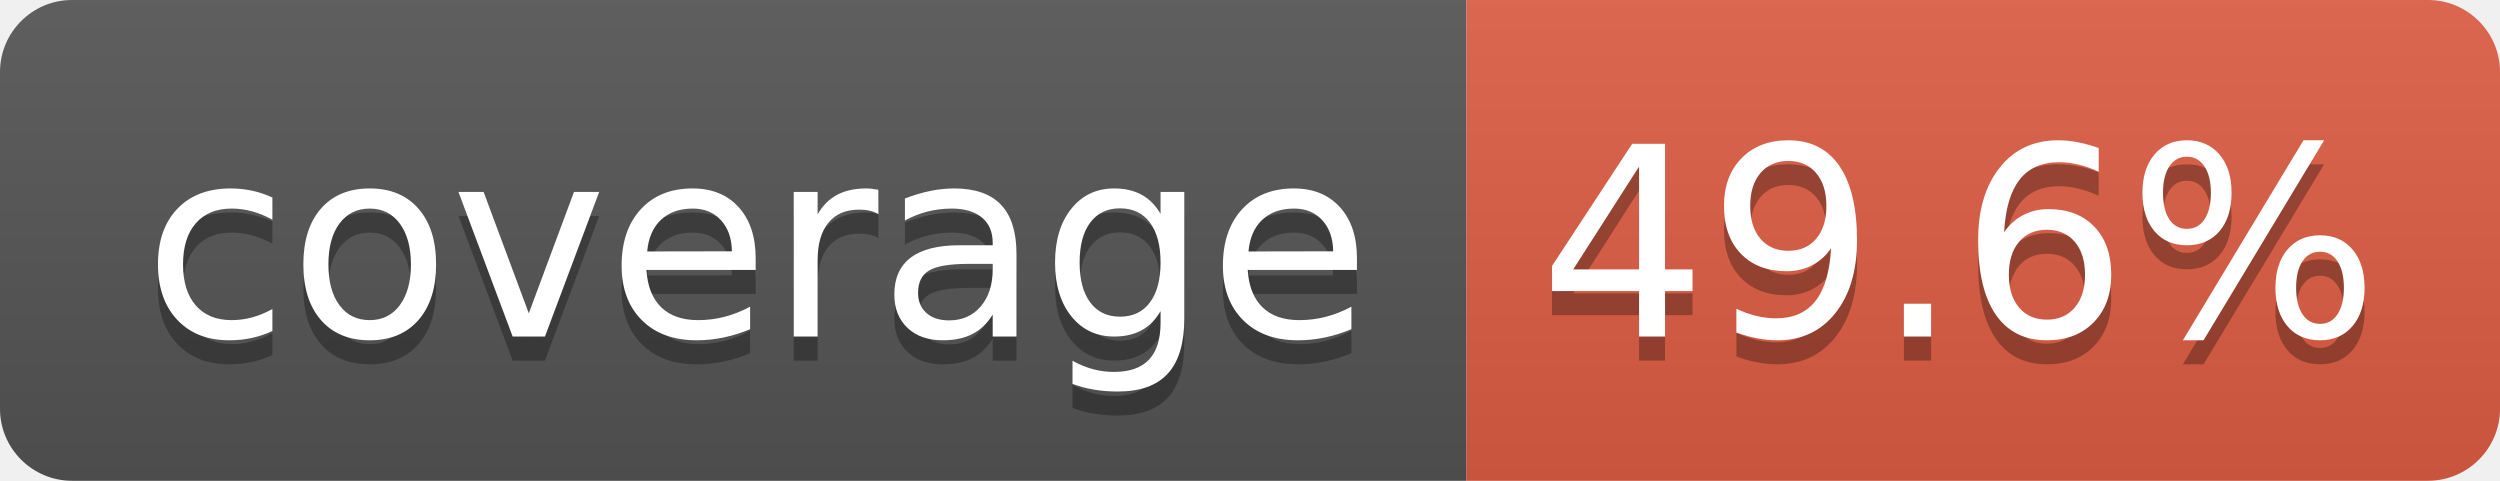
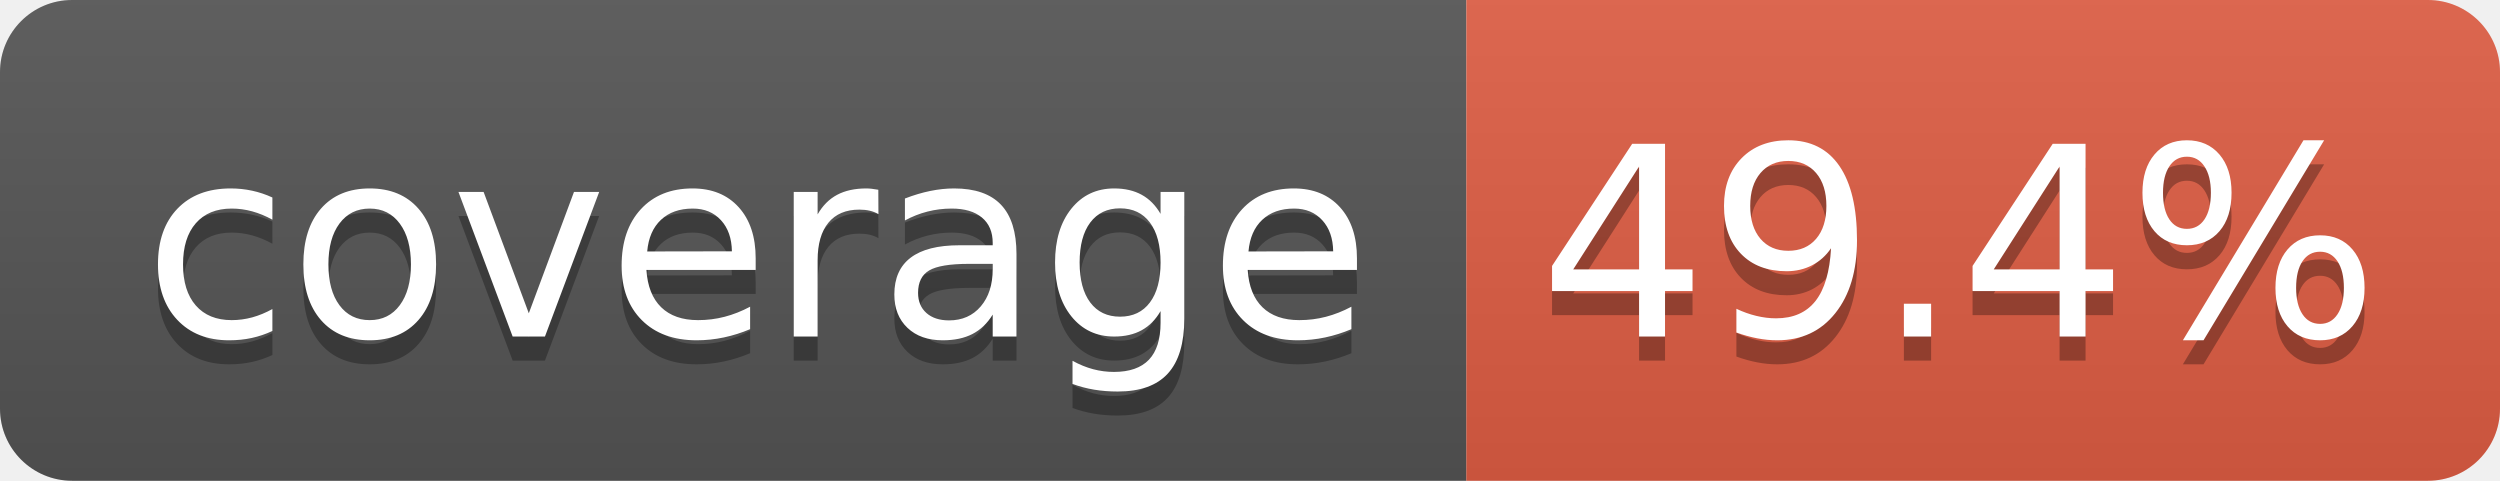
- <svg xmlns="http://www.w3.org/2000/svg" width="104" height="20" role="img" aria-label="coverage: 49.6%">
+ <svg xmlns="http://www.w3.org/2000/svg" width="104" height="20" role="img" aria-label="coverage: 49.4%">
  <linearGradient id="s" x2="0" y2="100%">
    <stop offset="0" stop-color="#bbb" stop-opacity=".1" />
    <stop offset="1" stop-opacity=".1" />
  </linearGradient>
  <clipPath id="r">
    <rect width="104" height="20" rx="3" fill="#fff" />
  </clipPath>
  <g clip-path="url(#r)">
    <rect width="61" height="20" fill="#555" />
    <rect x="61" width="43" height="20" fill="#e05d44" />
    <rect width="104" height="20" fill="url(#s)" />
  </g>
  <g fill="#fff" text-anchor="middle" font-family="Verdana,Geneva,DejaVu Sans,sans-serif" text-rendering="geometricPrecision" font-size="110">
    <text aria-hidden="true" x="315" y="150" fill="#010101" fill-opacity=".3" transform="scale(.1)" textLength="510">coverage</text>
    <text x="315" y="140" transform="scale(.1)" fill="#fff" textLength="510">coverage</text>
-     <text aria-hidden="true" x="815" y="150" fill="#010101" fill-opacity=".3" transform="scale(.1)" textLength="330">49.6%</text>
-     <text x="815" y="140" transform="scale(.1)" fill="#fff" textLength="330">49.6%</text>
+     <text aria-hidden="true" x="815" y="150" fill="#010101" fill-opacity=".3" transform="scale(.1)" textLength="330">49.4%</text>
+     <text x="815" y="140" transform="scale(.1)" fill="#fff" textLength="330">49.4%</text>
  </g>
</svg>
